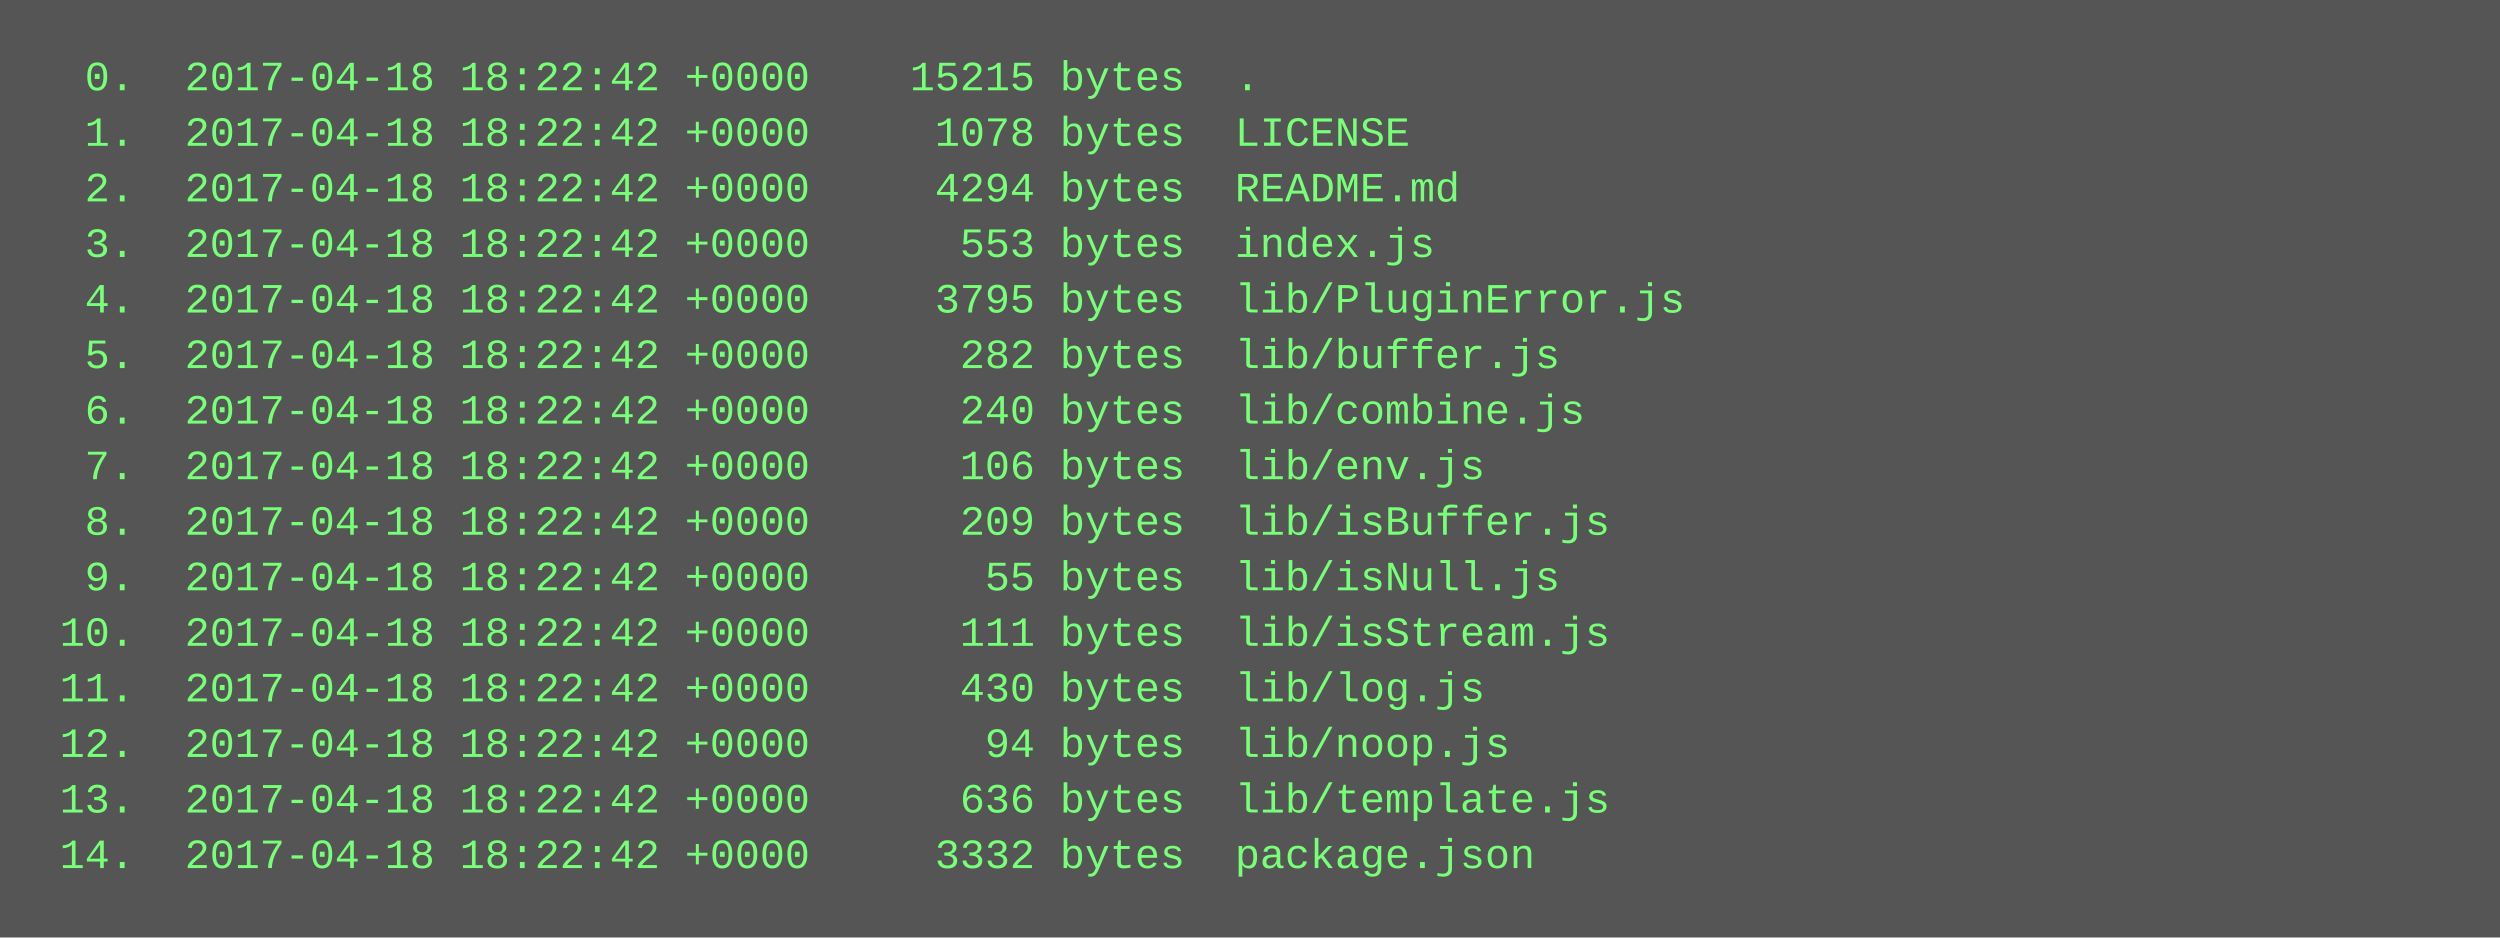
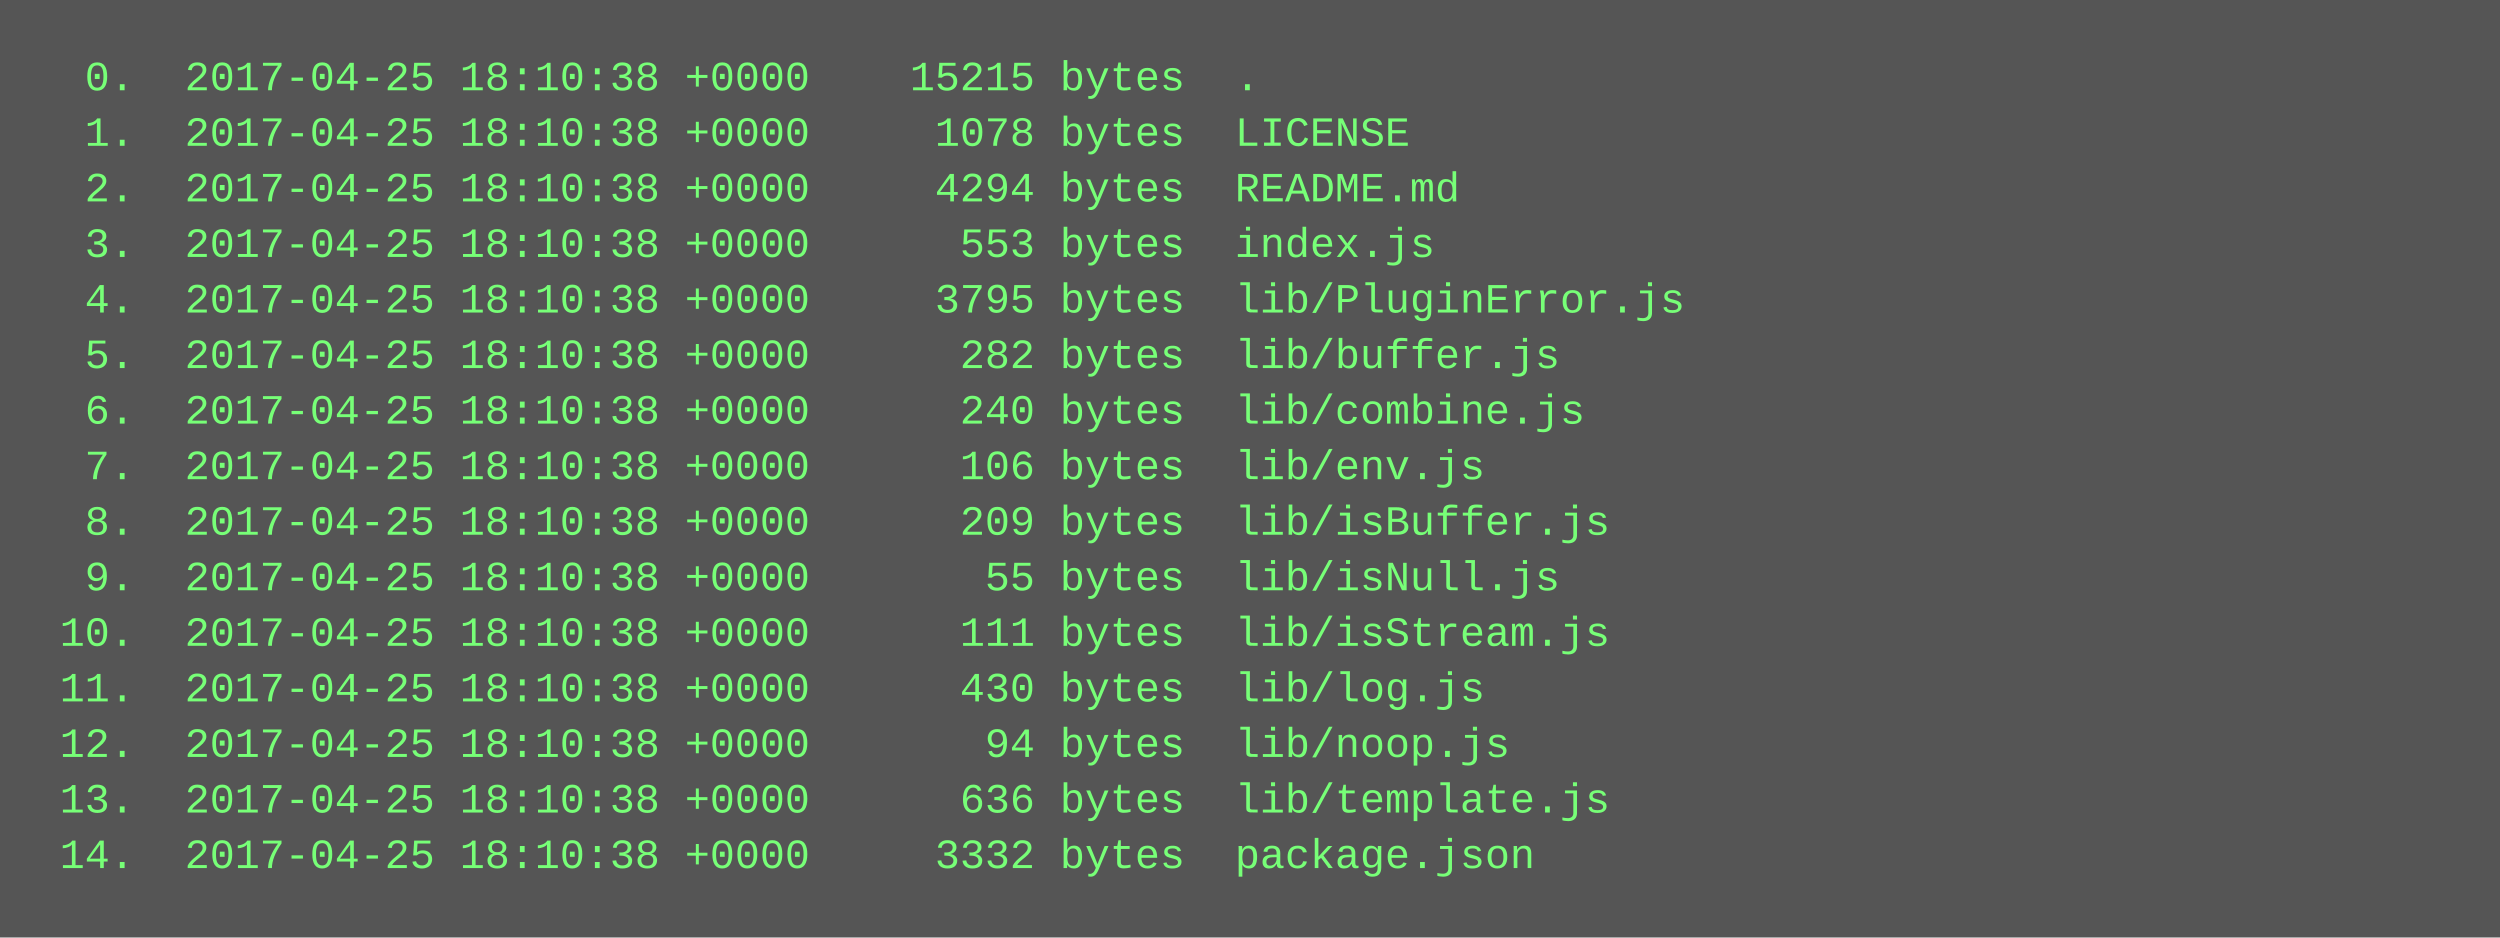
<svg xmlns="http://www.w3.org/2000/svg" height="270" width="720">
  <rect height="270" fill="#555" width="720" />
  <text fill="#7f7" font-family="Courier New" font-size="12" xml:space="preserve">
-     <tspan x="10" y="26">  0.  2017-04-18 18:22:42 +0000    15215 bytes  .</tspan>
-     <tspan x="10" y="42">  1.  2017-04-18 18:22:42 +0000     1078 bytes  LICENSE</tspan>
-     <tspan x="10" y="58">  2.  2017-04-18 18:22:42 +0000     4294 bytes  README.md</tspan>
-     <tspan x="10" y="74">  3.  2017-04-18 18:22:42 +0000      553 bytes  index.js</tspan>
-     <tspan x="10" y="90">  4.  2017-04-18 18:22:42 +0000     3795 bytes  lib/PluginError.js</tspan>
-     <tspan x="10" y="106">  5.  2017-04-18 18:22:42 +0000      282 bytes  lib/buffer.js</tspan>
-     <tspan x="10" y="122">  6.  2017-04-18 18:22:42 +0000      240 bytes  lib/combine.js</tspan>
-     <tspan x="10" y="138">  7.  2017-04-18 18:22:42 +0000      106 bytes  lib/env.js</tspan>
-     <tspan x="10" y="154">  8.  2017-04-18 18:22:42 +0000      209 bytes  lib/isBuffer.js</tspan>
-     <tspan x="10" y="170">  9.  2017-04-18 18:22:42 +0000       55 bytes  lib/isNull.js</tspan>
-     <tspan x="10" y="186"> 10.  2017-04-18 18:22:42 +0000      111 bytes  lib/isStream.js</tspan>
-     <tspan x="10" y="202"> 11.  2017-04-18 18:22:42 +0000      430 bytes  lib/log.js</tspan>
-     <tspan x="10" y="218"> 12.  2017-04-18 18:22:42 +0000       94 bytes  lib/noop.js</tspan>
-     <tspan x="10" y="234"> 13.  2017-04-18 18:22:42 +0000      636 bytes  lib/template.js</tspan>
-     <tspan x="10" y="250"> 14.  2017-04-18 18:22:42 +0000     3332 bytes  package.json</tspan>
+     <tspan x="10" y="26">  0.  2017-04-25 18:10:38 +0000    15215 bytes  .</tspan>
+     <tspan x="10" y="42">  1.  2017-04-25 18:10:38 +0000     1078 bytes  LICENSE</tspan>
+     <tspan x="10" y="58">  2.  2017-04-25 18:10:38 +0000     4294 bytes  README.md</tspan>
+     <tspan x="10" y="74">  3.  2017-04-25 18:10:38 +0000      553 bytes  index.js</tspan>
+     <tspan x="10" y="90">  4.  2017-04-25 18:10:38 +0000     3795 bytes  lib/PluginError.js</tspan>
+     <tspan x="10" y="106">  5.  2017-04-25 18:10:38 +0000      282 bytes  lib/buffer.js</tspan>
+     <tspan x="10" y="122">  6.  2017-04-25 18:10:38 +0000      240 bytes  lib/combine.js</tspan>
+     <tspan x="10" y="138">  7.  2017-04-25 18:10:38 +0000      106 bytes  lib/env.js</tspan>
+     <tspan x="10" y="154">  8.  2017-04-25 18:10:38 +0000      209 bytes  lib/isBuffer.js</tspan>
+     <tspan x="10" y="170">  9.  2017-04-25 18:10:38 +0000       55 bytes  lib/isNull.js</tspan>
+     <tspan x="10" y="186"> 10.  2017-04-25 18:10:38 +0000      111 bytes  lib/isStream.js</tspan>
+     <tspan x="10" y="202"> 11.  2017-04-25 18:10:38 +0000      430 bytes  lib/log.js</tspan>
+     <tspan x="10" y="218"> 12.  2017-04-25 18:10:38 +0000       94 bytes  lib/noop.js</tspan>
+     <tspan x="10" y="234"> 13.  2017-04-25 18:10:38 +0000      636 bytes  lib/template.js</tspan>
+     <tspan x="10" y="250"> 14.  2017-04-25 18:10:38 +0000     3332 bytes  package.json</tspan>
  </text>
</svg>
